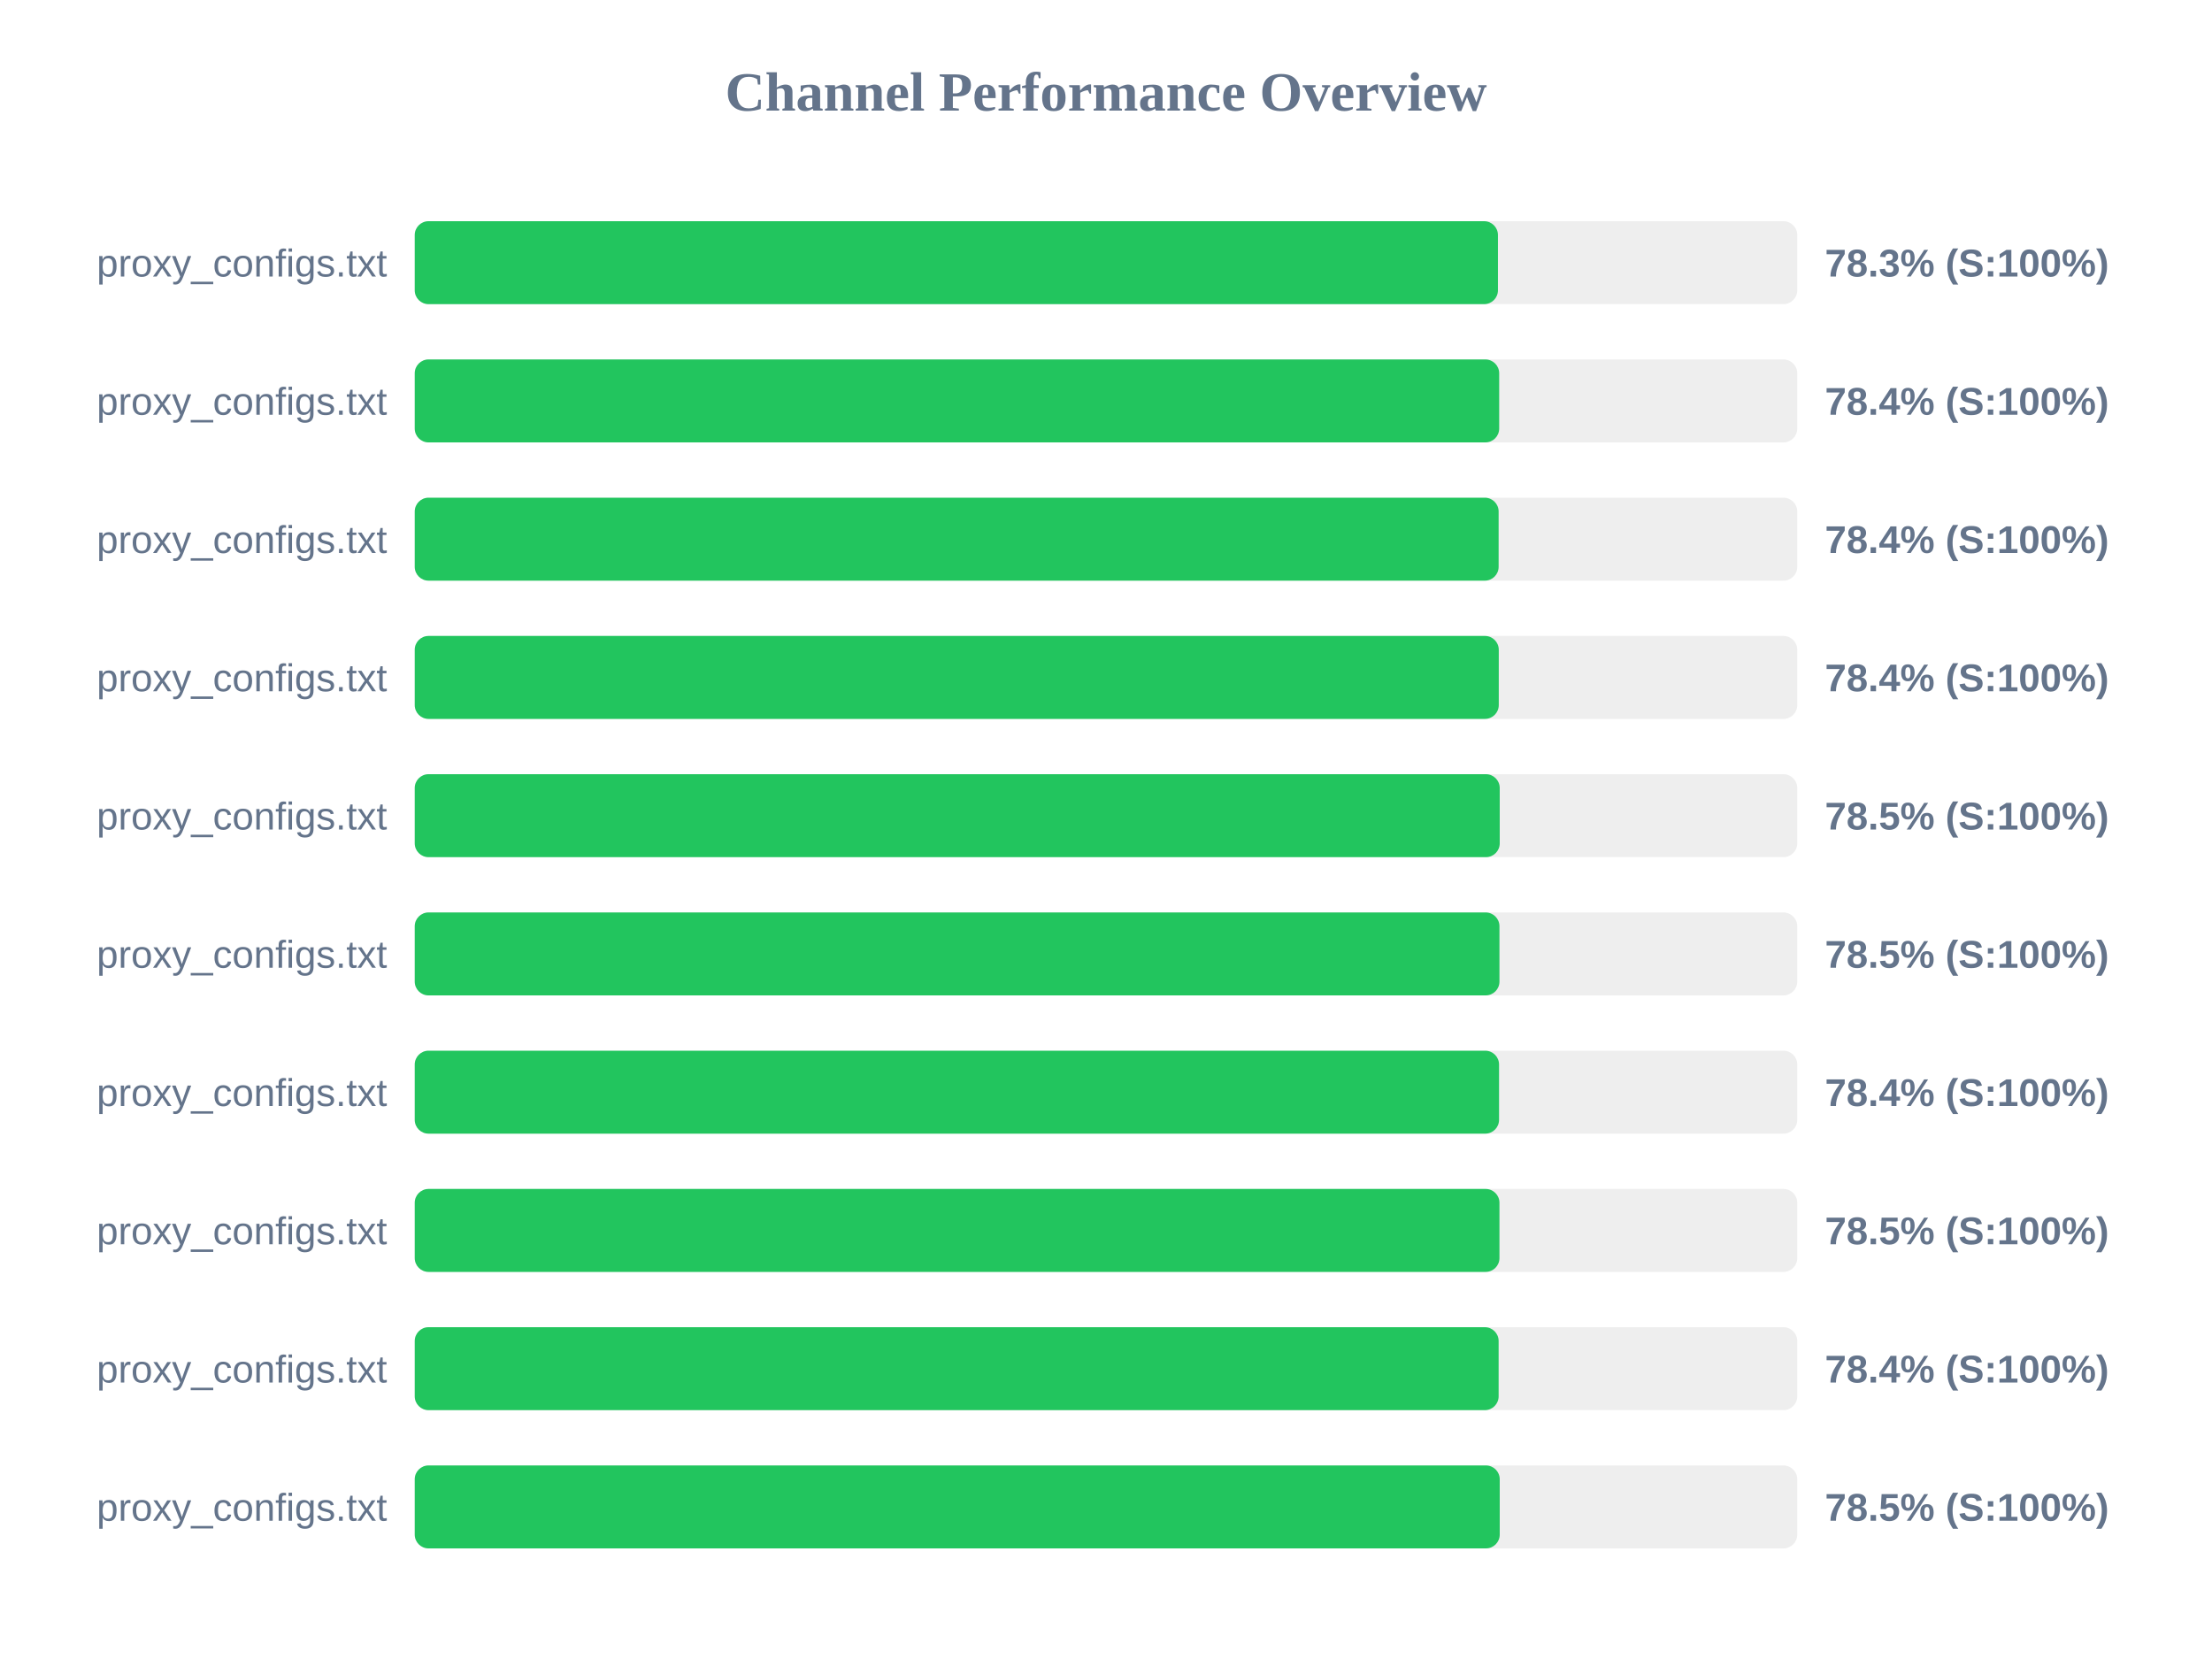
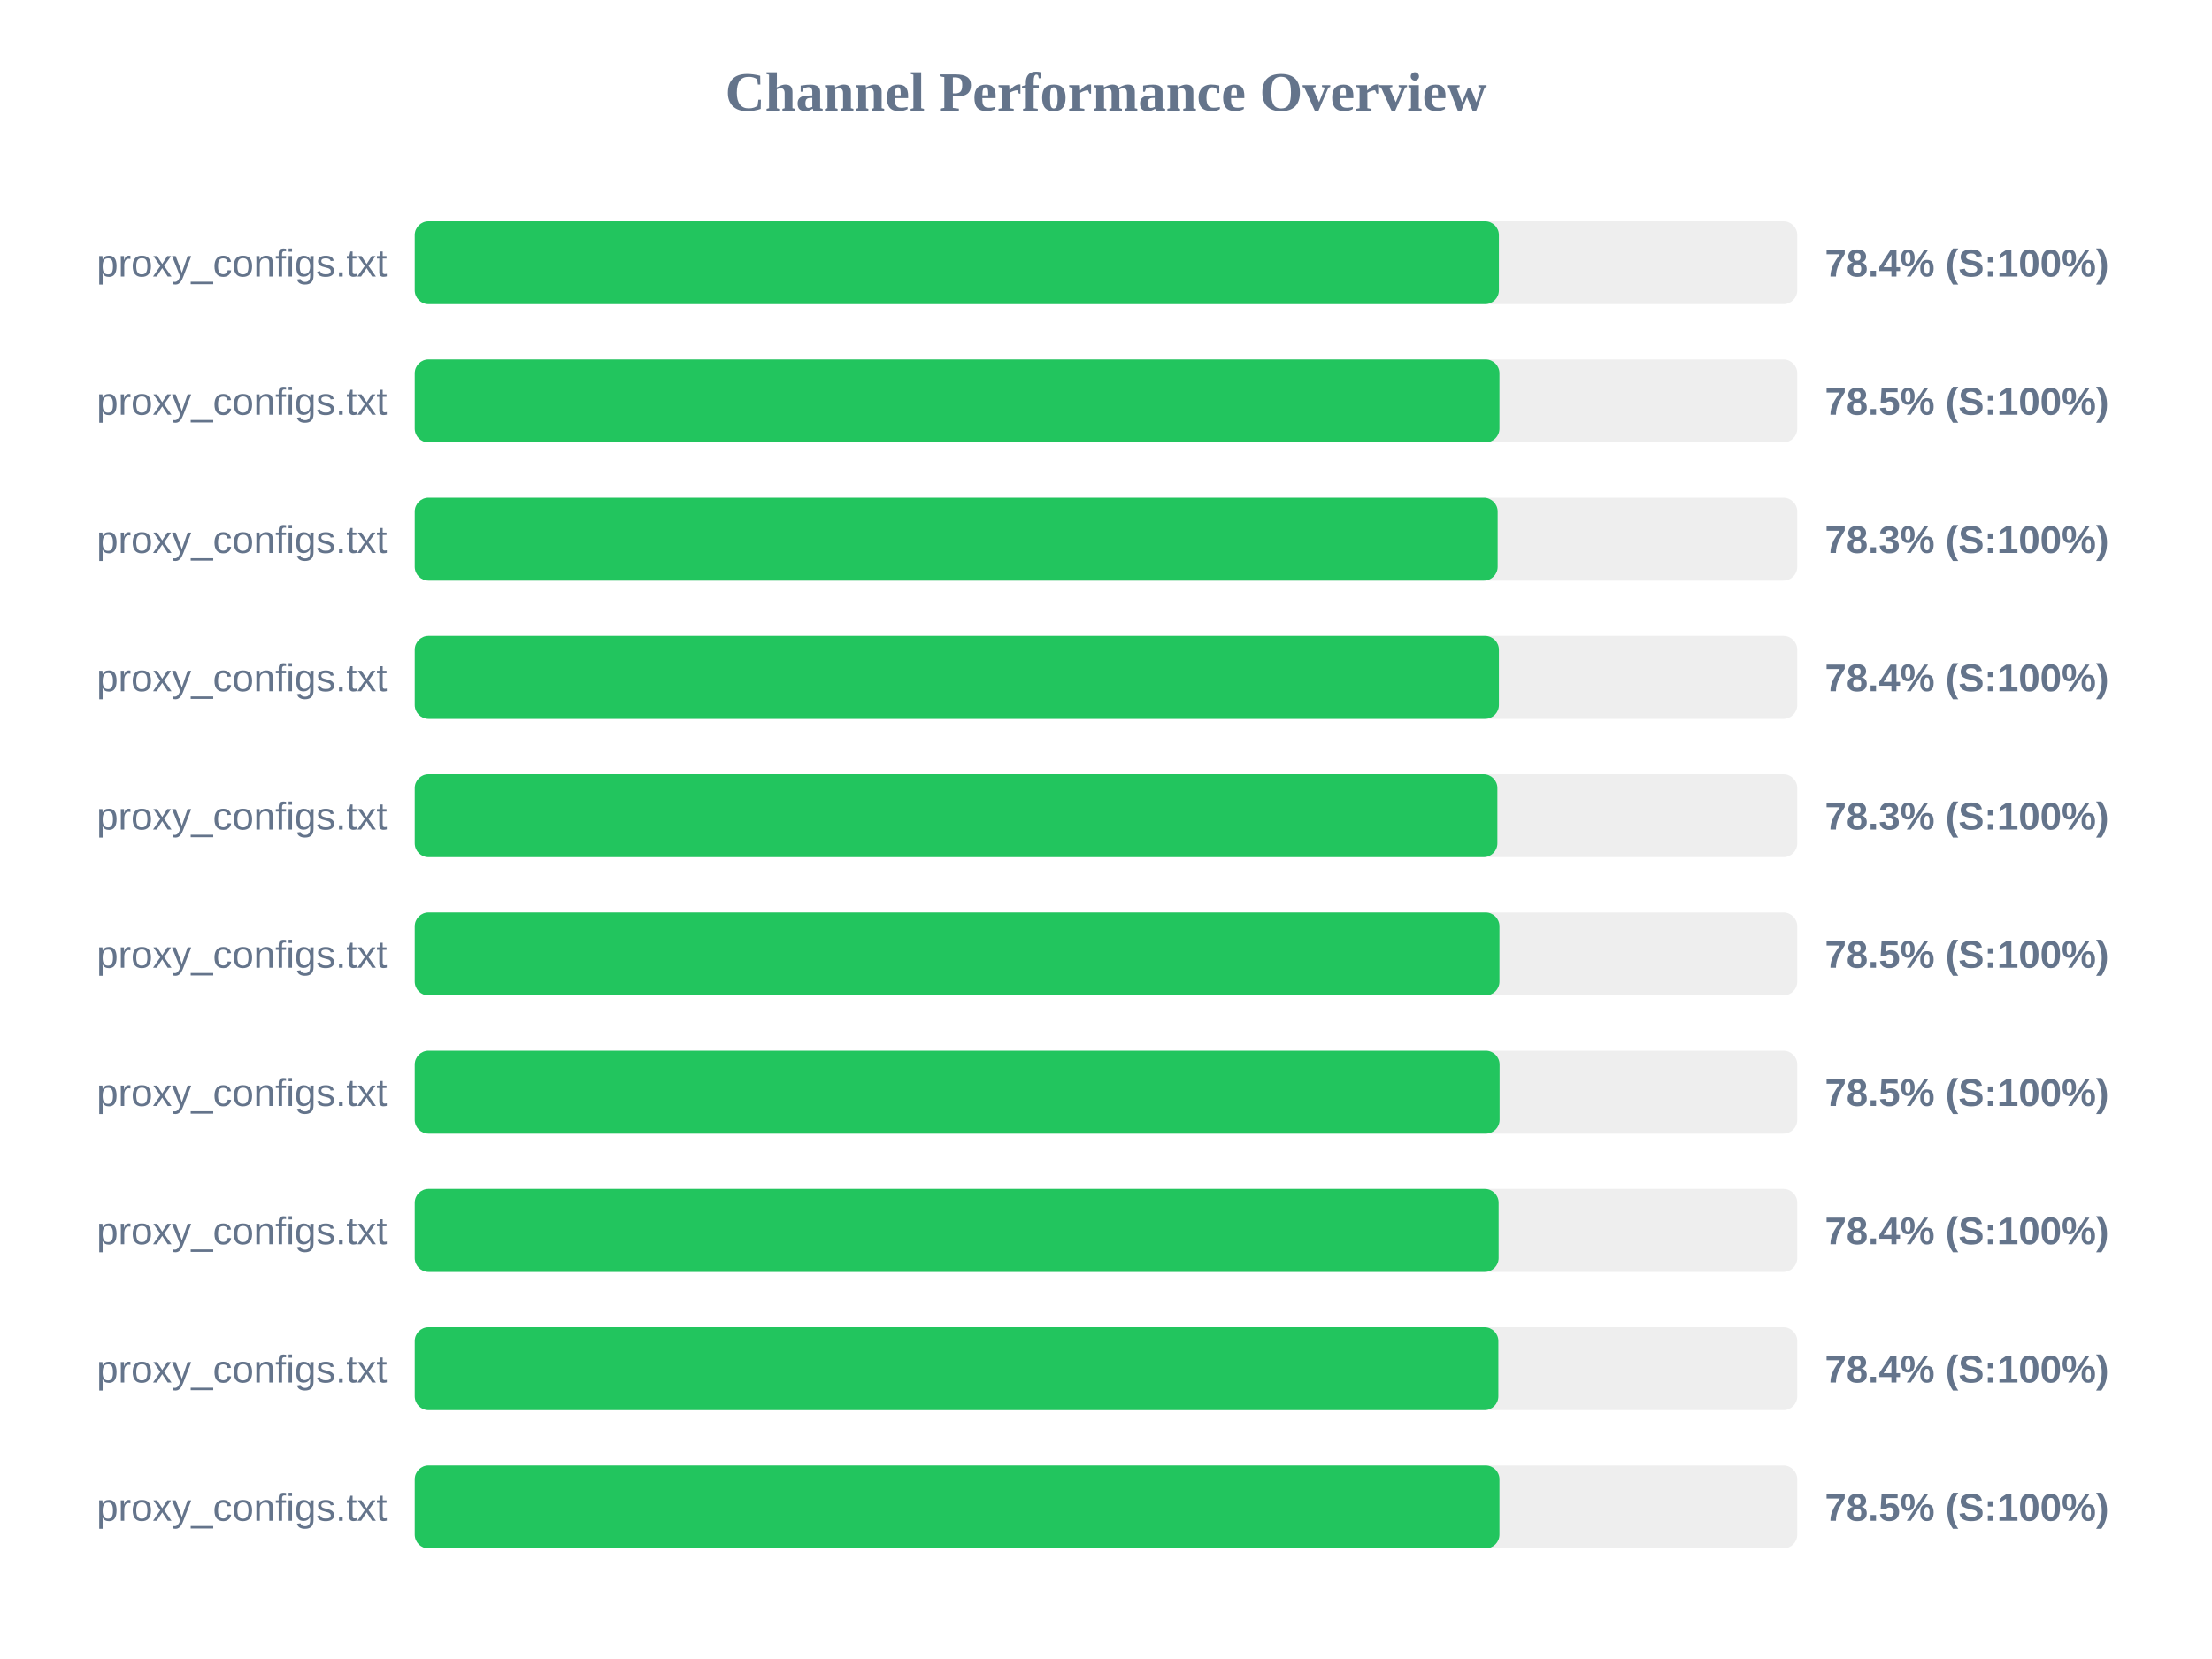
<svg xmlns="http://www.w3.org/2000/svg" width="800" height="600" version="1.1">
  <style>
        .row { font: 14px Arial; fill: #64748b; }
        .score { font: bold 14px Arial; fill: #64748b; }
    </style>
  <text x="400" y="40" text-anchor="middle" font-size="20px" font-weight="bold" fill="#64748b">Channel Performance Overview</text>
  <rect x="150" y="80" width="500" height="30" fill="#eee" rx="5" />
-   <rect x="150" y="80" width="391.75" height="30" fill="#22c55e" rx="5" />
+   <rect x="150" y="80" width="392.1" height="30" fill="#22c55e" rx="5" />
  <text x="140" y="100" text-anchor="end" class="row">proxy_configs.txt</text>
-   <text x="660" y="100" text-anchor="start" class="score">78.3% (S:100%)</text>
+   <text x="660" y="100" text-anchor="start" class="score">78.4% (S:100%)</text>
  <rect x="150" y="130" width="500" height="30" fill="#eee" rx="5" />
-   <rect x="150" y="130" width="392.2" height="30" fill="#22c55e" rx="5" />
+   <rect x="150" y="130" width="392.3" height="30" fill="#22c55e" rx="5" />
  <text x="140" y="150" text-anchor="end" class="row">proxy_configs.txt</text>
-   <text x="660" y="150" text-anchor="start" class="score">78.4% (S:100%)</text>
+   <text x="660" y="150" text-anchor="start" class="score">78.5% (S:100%)</text>
  <rect x="150" y="180" width="500" height="30" fill="#eee" rx="5" />
-   <rect x="150" y="180" width="392.0" height="30" fill="#22c55e" rx="5" />
+   <rect x="150" y="180" width="391.65" height="30" fill="#22c55e" rx="5" />
  <text x="140" y="200" text-anchor="end" class="row">proxy_configs.txt</text>
-   <text x="660" y="200" text-anchor="start" class="score">78.4% (S:100%)</text>
+   <text x="660" y="200" text-anchor="start" class="score">78.3% (S:100%)</text>
  <rect x="150" y="230" width="500" height="30" fill="#eee" rx="5" />
-   <rect x="150" y="230" width="392.05" height="30" fill="#22c55e" rx="5" />
+   <rect x="150" y="230" width="392.1" height="30" fill="#22c55e" rx="5" />
  <text x="140" y="250" text-anchor="end" class="row">proxy_configs.txt</text>
  <text x="660" y="250" text-anchor="start" class="score">78.4% (S:100%)</text>
  <rect x="150" y="280" width="500" height="30" fill="#eee" rx="5" />
-   <rect x="150" y="280" width="392.4" height="30" fill="#22c55e" rx="5" />
+   <rect x="150" y="280" width="391.55" height="30" fill="#22c55e" rx="5" />
  <text x="140" y="300" text-anchor="end" class="row">proxy_configs.txt</text>
-   <text x="660" y="300" text-anchor="start" class="score">78.5% (S:100%)</text>
+   <text x="660" y="300" text-anchor="start" class="score">78.3% (S:100%)</text>
  <rect x="150" y="330" width="500" height="30" fill="#eee" rx="5" />
  <rect x="150" y="330" width="392.3" height="30" fill="#22c55e" rx="5" />
  <text x="140" y="350" text-anchor="end" class="row">proxy_configs.txt</text>
  <text x="660" y="350" text-anchor="start" class="score">78.5% (S:100%)</text>
  <rect x="150" y="380" width="500" height="30" fill="#eee" rx="5" />
-   <rect x="150" y="380" width="392.15" height="30" fill="#22c55e" rx="5" />
+   <rect x="150" y="380" width="392.35" height="30" fill="#22c55e" rx="5" />
  <text x="140" y="400" text-anchor="end" class="row">proxy_configs.txt</text>
-   <text x="660" y="400" text-anchor="start" class="score">78.4% (S:100%)</text>
+   <text x="660" y="400" text-anchor="start" class="score">78.5% (S:100%)</text>
  <rect x="150" y="430" width="500" height="30" fill="#eee" rx="5" />
-   <rect x="150" y="430" width="392.3" height="30" fill="#22c55e" rx="5" />
+   <rect x="150" y="430" width="392.0" height="30" fill="#22c55e" rx="5" />
  <text x="140" y="450" text-anchor="end" class="row">proxy_configs.txt</text>
-   <text x="660" y="450" text-anchor="start" class="score">78.5% (S:100%)</text>
+   <text x="660" y="450" text-anchor="start" class="score">78.4% (S:100%)</text>
  <rect x="150" y="480" width="500" height="30" fill="#eee" rx="5" />
-   <rect x="150" y="480" width="392.0" height="30" fill="#22c55e" rx="5" />
+   <rect x="150" y="480" width="391.9" height="30" fill="#22c55e" rx="5" />
  <text x="140" y="500" text-anchor="end" class="row">proxy_configs.txt</text>
  <text x="660" y="500" text-anchor="start" class="score">78.4% (S:100%)</text>
  <rect x="150" y="530" width="500" height="30" fill="#eee" rx="5" />
-   <rect x="150" y="530" width="392.4" height="30" fill="#22c55e" rx="5" />
+   <rect x="150" y="530" width="392.3" height="30" fill="#22c55e" rx="5" />
  <text x="140" y="550" text-anchor="end" class="row">proxy_configs.txt</text>
  <text x="660" y="550" text-anchor="start" class="score">78.5% (S:100%)</text>
</svg>
